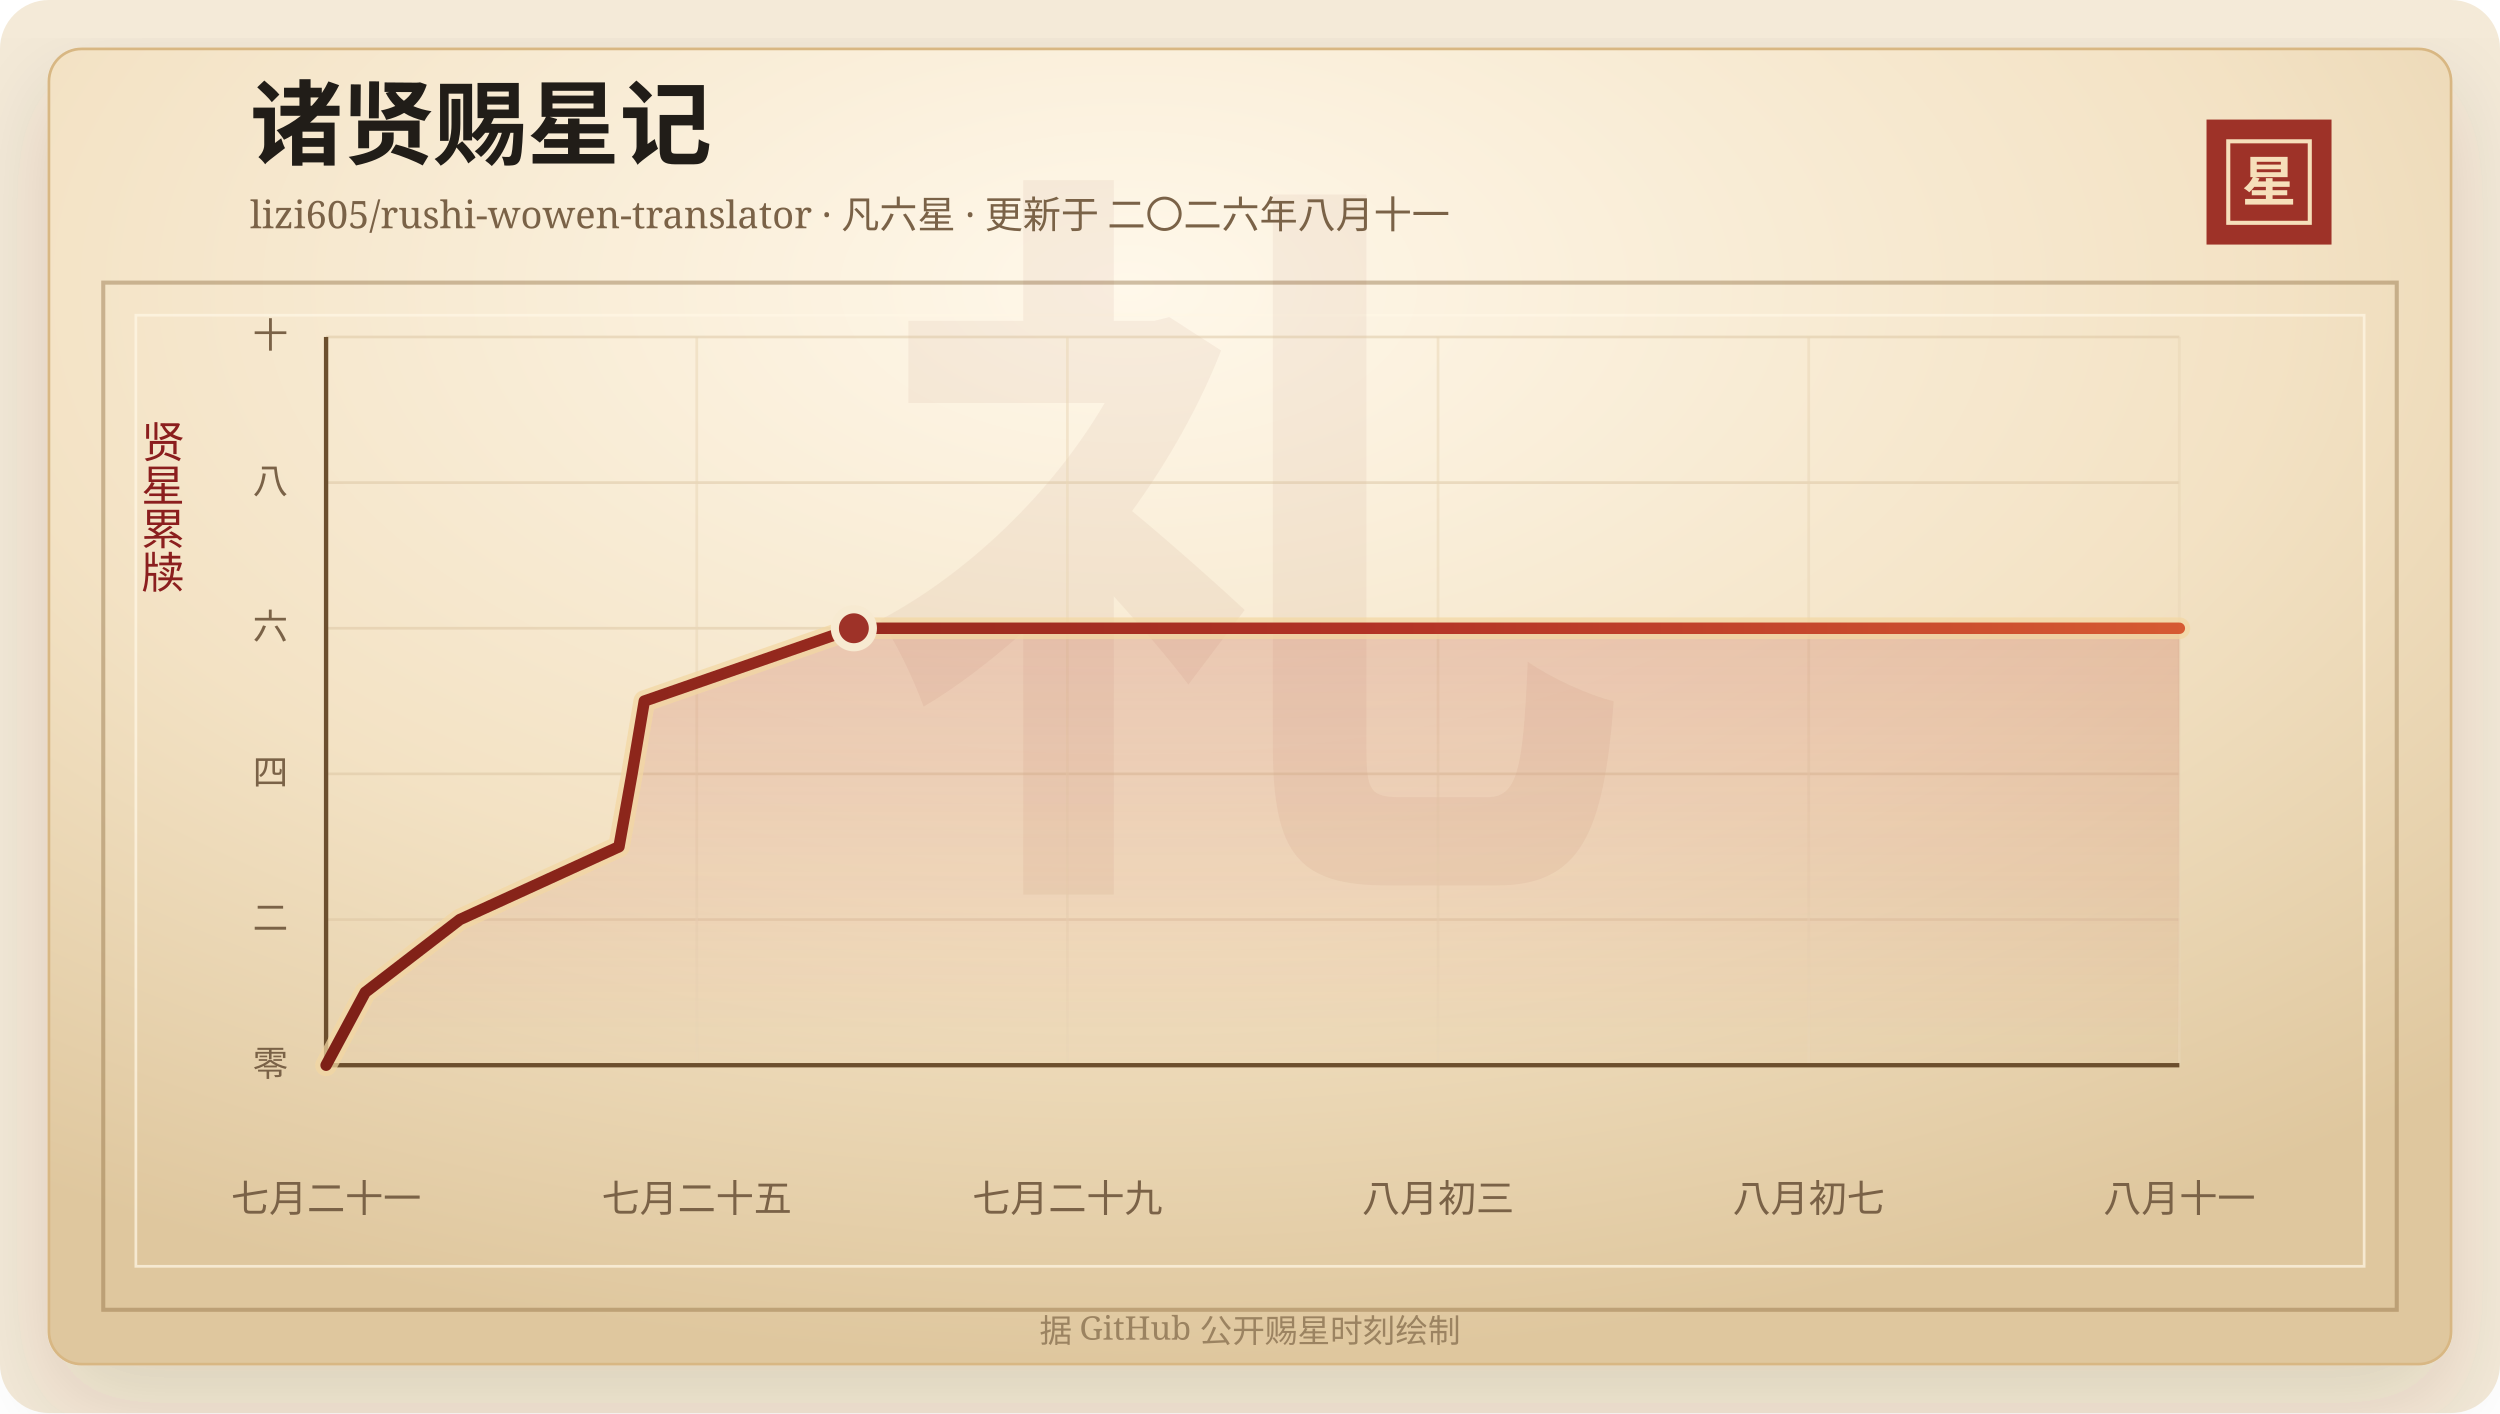
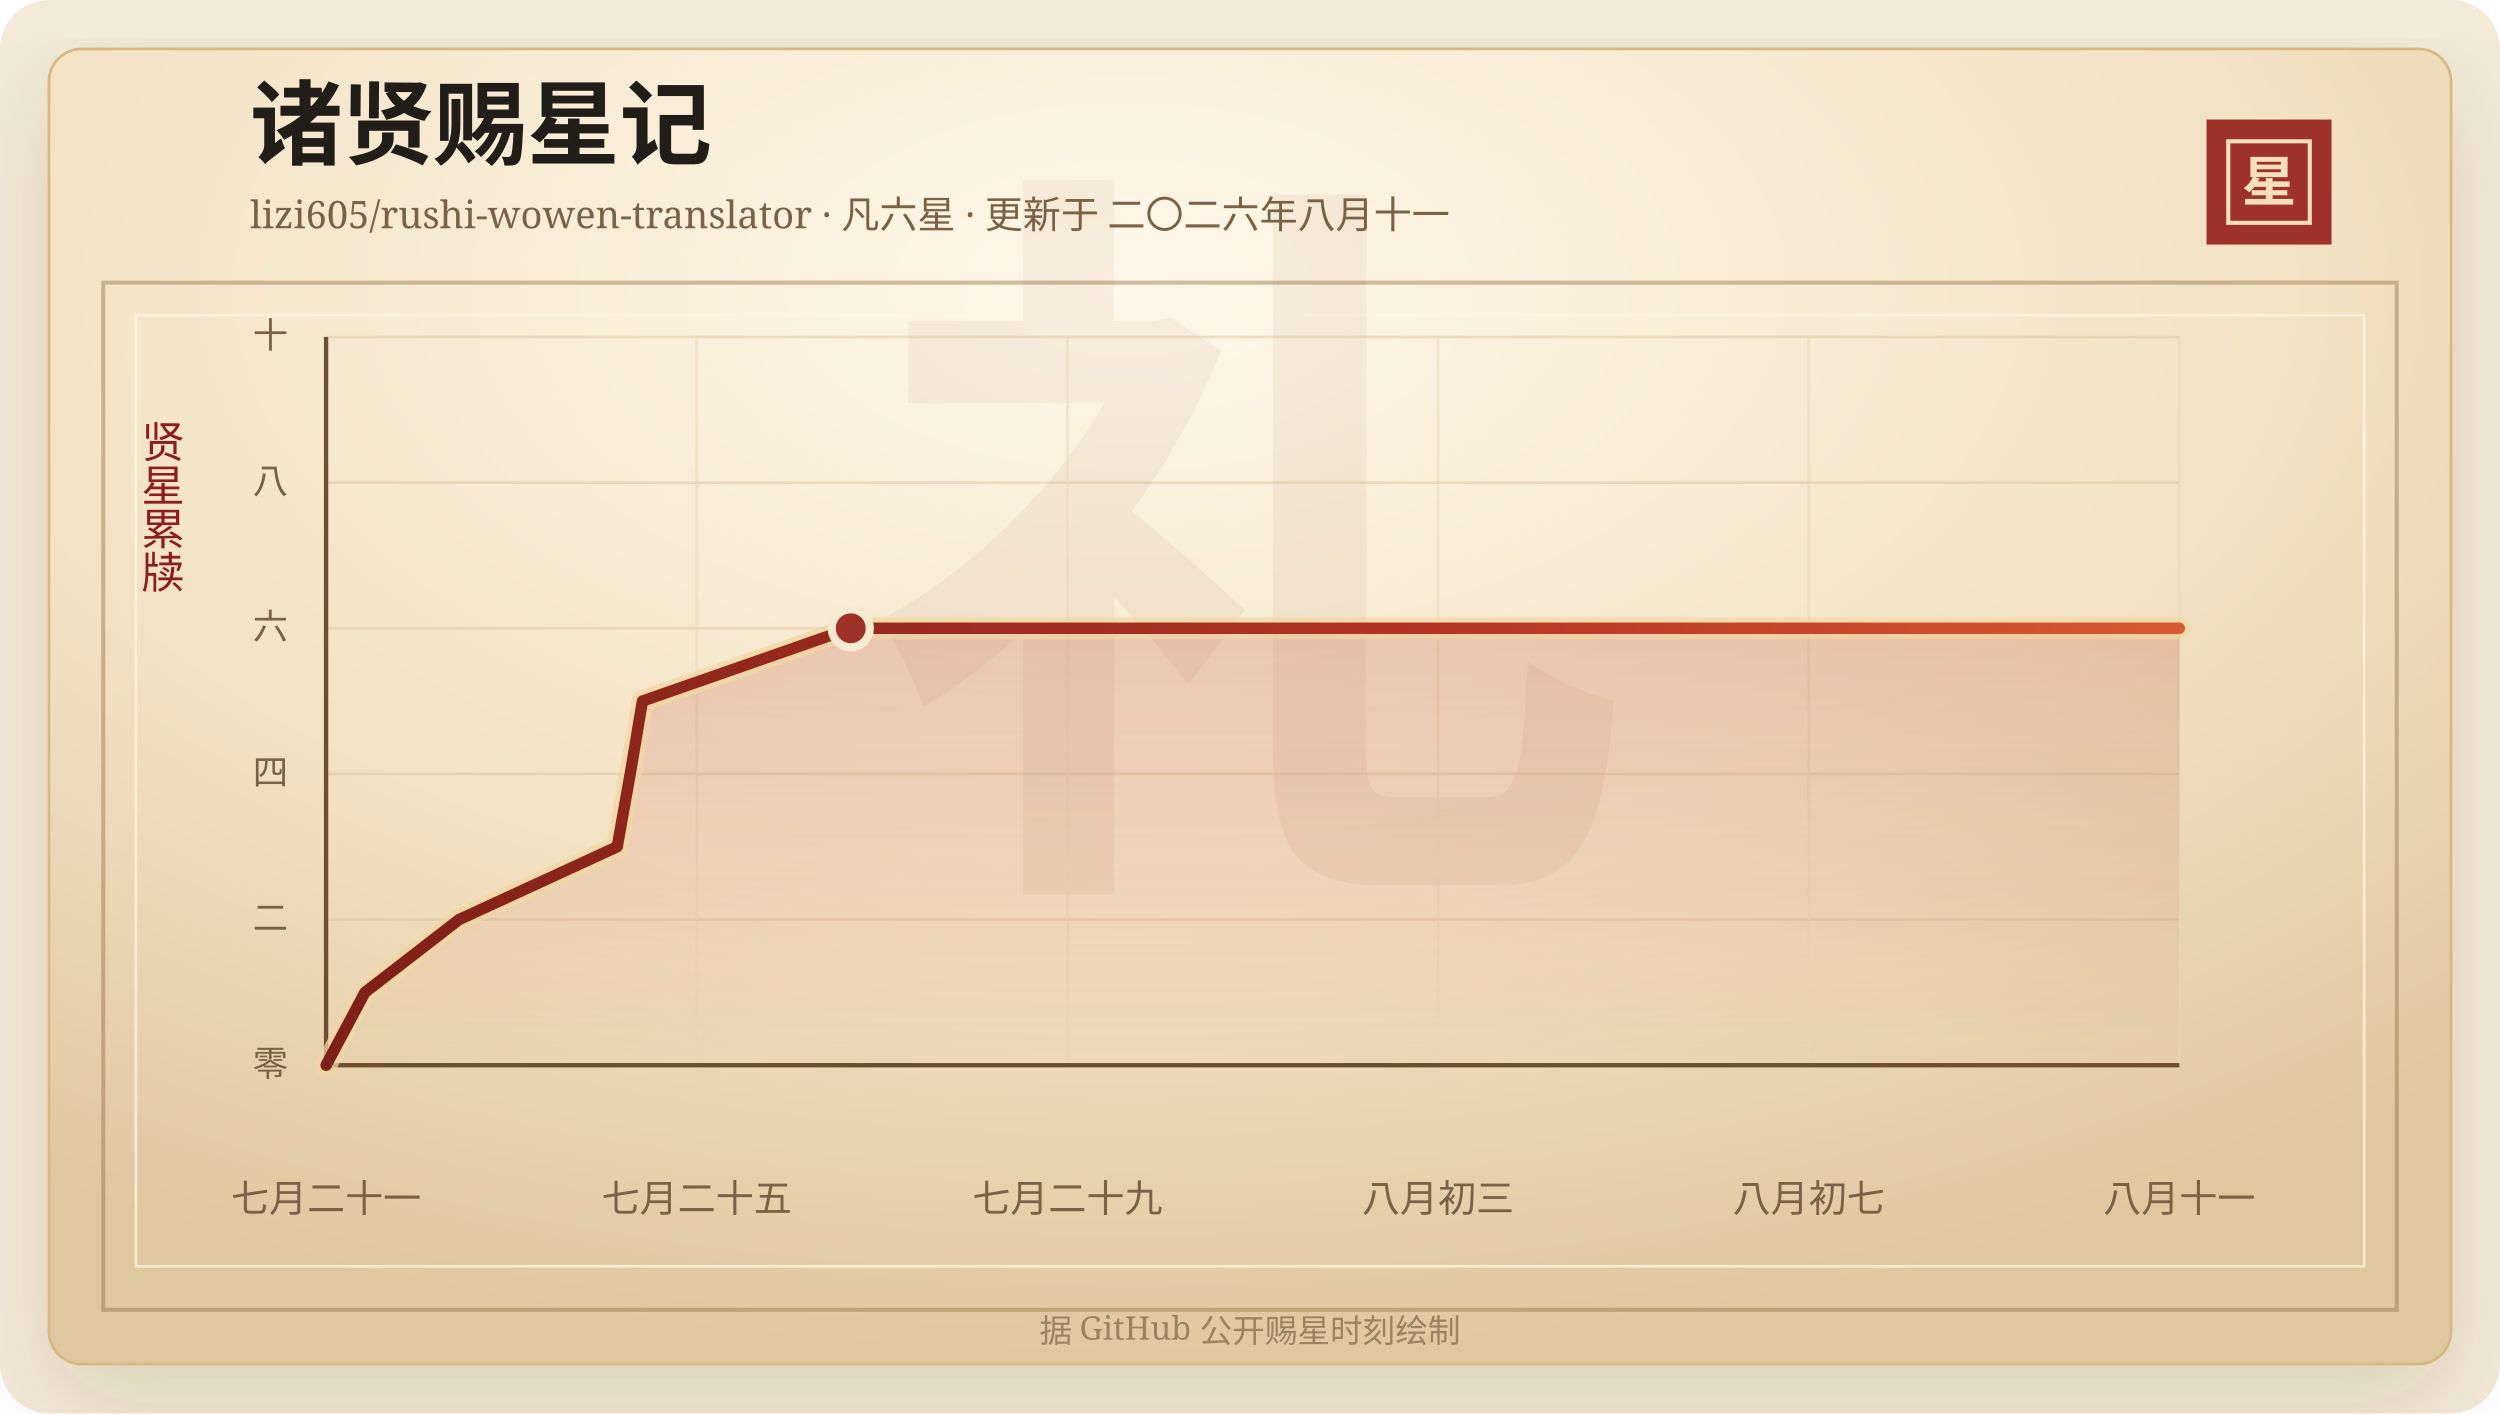
<svg xmlns="http://www.w3.org/2000/svg" width="920" height="520" viewBox="0 0 920 520" role="img" aria-labelledby="title desc">
  <defs>
    <linearGradient id="line" x1="0" x2="1" y1="0" y2="0">
      <stop offset="0%" stop-color="#7d2017" />
      <stop offset="58%" stop-color="#b33426" />
      <stop offset="100%" stop-color="#d65a32" />
    </linearGradient>
    <linearGradient id="area" x1="0" x2="0" y1="0" y2="1">
      <stop offset="0%" stop-color="#b33426" stop-opacity="0.2" />
      <stop offset="100%" stop-color="#b33426" stop-opacity="0" />
    </linearGradient>
    <radialGradient id="paper" cx="45%" cy="18%" r="82%">
      <stop offset="0%" stop-color="#fff8ea" />
      <stop offset="58%" stop-color="#f3e2c4" />
      <stop offset="100%" stop-color="#dfc79e" />
    </radialGradient>
    <filter id="shadow" x="-20%" y="-20%" width="140%" height="140%">
      <feDropShadow dx="0" dy="14" stdDeviation="18" flood-color="#3b2a20" flood-opacity="0.14" />
    </filter>
  </defs>
  <rect width="920" height="520" rx="18" fill="#f4ead8" />
  <rect x="18" y="18" width="884" height="484" rx="12" fill="url(#paper)" stroke="#d8b783" filter="url(#shadow)" />
  <rect x="38" y="104" width="844" height="378" fill="none" stroke="#8c6b3f" stroke-opacity="0.42" stroke-width="1.5" />
  <rect x="50" y="116" width="820" height="350" fill="none" stroke="#fff7e5" stroke-opacity="0.72" />
  <text x="460" y="304" text-anchor="middle" fill="#8c342a" fill-opacity="0.06" font-family="Songti SC, STSong, SimSun, serif" font-size="280" font-weight="700">礼</text>
  <text x="92" y="58" fill="#211d18" font-family="Songti SC, STSong, SimSun, serif" font-size="34" font-weight="700">诸贤赐星记</text>
  <text x="92" y="84" fill="#7a6247" font-family="Songti SC, STSong, SimSun, serif" font-size="14.0">lizi605/rushi-wowen-translator · 凡六星 · 更新于 二〇二六年八月十一</text>
  <rect x="812" y="44" width="46" height="46" fill="#9e3228" />
  <rect x="820" y="52" width="30" height="30" fill="none" stroke="#f6dfba" stroke-width="1.5" />
  <text x="835" y="74" text-anchor="middle" fill="#f6dfba" font-family="Songti SC, STSong, SimSun, serif" font-size="20" font-weight="700">星</text>
  <text x="60" y="166" text-anchor="middle" fill="#8b1e1e" font-family="Songti SC, STSong, SimSun, serif" font-size="16" writing-mode="vertical-rl">贤星累牍</text>
  <line x1="120" y1="392.00" x2="802" y2="392.00" stroke="#d9c29e" stroke-opacity="0.48" />
  <text x="106" y="396.00" text-anchor="end" fill="#7a6247" font-family="Songti SC, STSong, SimSun, serif" font-size="13">零</text>
  <line x1="120" y1="338.40" x2="802" y2="338.40" stroke="#d9c29e" stroke-opacity="0.48" />
  <text x="106" y="342.40" text-anchor="end" fill="#7a6247" font-family="Songti SC, STSong, SimSun, serif" font-size="13">二</text>
  <line x1="120" y1="284.80" x2="802" y2="284.80" stroke="#d9c29e" stroke-opacity="0.48" />
  <text x="106" y="288.80" text-anchor="end" fill="#7a6247" font-family="Songti SC, STSong, SimSun, serif" font-size="13">四</text>
  <line x1="120" y1="231.20" x2="802" y2="231.20" stroke="#d9c29e" stroke-opacity="0.48" />
  <text x="106" y="235.20" text-anchor="end" fill="#7a6247" font-family="Songti SC, STSong, SimSun, serif" font-size="13">六</text>
  <line x1="120" y1="177.60" x2="802" y2="177.60" stroke="#d9c29e" stroke-opacity="0.48" />
  <text x="106" y="181.60" text-anchor="end" fill="#7a6247" font-family="Songti SC, STSong, SimSun, serif" font-size="13">八</text>
  <line x1="120" y1="124.00" x2="802" y2="124.00" stroke="#d9c29e" stroke-opacity="0.48" />
  <text x="106" y="128.00" text-anchor="end" fill="#7a6247" font-family="Songti SC, STSong, SimSun, serif" font-size="13">十</text>
  <line x1="120.00" y1="124" x2="120.00" y2="392" stroke="#ead6b7" stroke-opacity="0.54" />
  <text x="120.00" y="446" text-anchor="middle" fill="#7a6247" font-family="Songti SC, STSong, SimSun, serif" font-size="14">七月二十一</text>
  <line x1="256.40" y1="124" x2="256.40" y2="392" stroke="#ead6b7" stroke-opacity="0.54" />
  <text x="256.40" y="446" text-anchor="middle" fill="#7a6247" font-family="Songti SC, STSong, SimSun, serif" font-size="14">七月二十五</text>
  <line x1="392.80" y1="124" x2="392.80" y2="392" stroke="#ead6b7" stroke-opacity="0.54" />
  <text x="392.80" y="446" text-anchor="middle" fill="#7a6247" font-family="Songti SC, STSong, SimSun, serif" font-size="14">七月二十九</text>
  <line x1="529.20" y1="124" x2="529.20" y2="392" stroke="#ead6b7" stroke-opacity="0.54" />
  <text x="529.20" y="446" text-anchor="middle" fill="#7a6247" font-family="Songti SC, STSong, SimSun, serif" font-size="14">八月初三</text>
  <line x1="665.60" y1="124" x2="665.60" y2="392" stroke="#ead6b7" stroke-opacity="0.54" />
  <text x="665.60" y="446" text-anchor="middle" fill="#7a6247" font-family="Songti SC, STSong, SimSun, serif" font-size="14">八月初七</text>
  <line x1="802.00" y1="124" x2="802.00" y2="392" stroke="#ead6b7" stroke-opacity="0.54" />
  <text x="802.00" y="446" text-anchor="middle" fill="#7a6247" font-family="Songti SC, STSong, SimSun, serif" font-size="14">八月十一</text>
  <line x1="120" y1="392" x2="802" y2="392" stroke="#6c4f2e" stroke-width="1.6" />
  <line x1="120" y1="124" x2="120" y2="392" stroke="#6c4f2e" stroke-width="1.6" />
-   <polygon points="120.00,392.00 120.00,392.00 134.39,365.20 169.21,338.40 227.78,311.60 232.58,284.80 237.10,258.00 314.22,231.20 802.00,231.20 802.00,392.00" fill="url(#area)" />
-   <polyline points="120.00,392.00 134.39,365.20 169.21,338.40 227.78,311.60 232.58,284.80 237.10,258.00 314.22,231.20 802.00,231.20" fill="none" stroke="#f3d7a2" stroke-width="8" stroke-linecap="round" stroke-linejoin="round" opacity="0.72" />
-   <polyline points="120.00,392.00 134.39,365.20 169.21,338.40 227.78,311.60 232.58,284.80 237.10,258.00 314.22,231.20 802.00,231.20" fill="none" stroke="url(#line)" stroke-width="4.2" stroke-linecap="round" stroke-linejoin="round" />
-   <circle cx="314.22" cy="231.20" r="7" fill="#9e3228" stroke="#f7ead1" stroke-width="3" />
+   <polygon points="120.00,392.00 120.00,392.00 134.30,365.20 168.93,338.40 227.14,311.60 231.92,284.80 236.41,258.00 313.08,231.20 802.00,231.20 802.00,392.00" fill="url(#area)" />
+   <polyline points="120.00,392.00 134.30,365.20 168.93,338.40 227.14,311.60 231.92,284.80 236.41,258.00 313.08,231.20 802.00,231.20" fill="none" stroke="#f3d7a2" stroke-width="8" stroke-linecap="round" stroke-linejoin="round" opacity="0.72" />
+   <polyline points="120.00,392.00 134.30,365.20 168.93,338.40 227.14,311.60 231.92,284.80 236.41,258.00 313.08,231.20 802.00,231.20" fill="none" stroke="url(#line)" stroke-width="4.2" stroke-linecap="round" stroke-linejoin="round" />
+   <circle cx="313.08" cy="231.20" r="7" fill="#9e3228" stroke="#f7ead1" stroke-width="3" />
  <text x="460" y="494" text-anchor="middle" fill="#9b8361" font-family="Songti SC, STSong, SimSun, serif" font-size="12">据 GitHub 公开赐星时刻绘制</text>
</svg>
